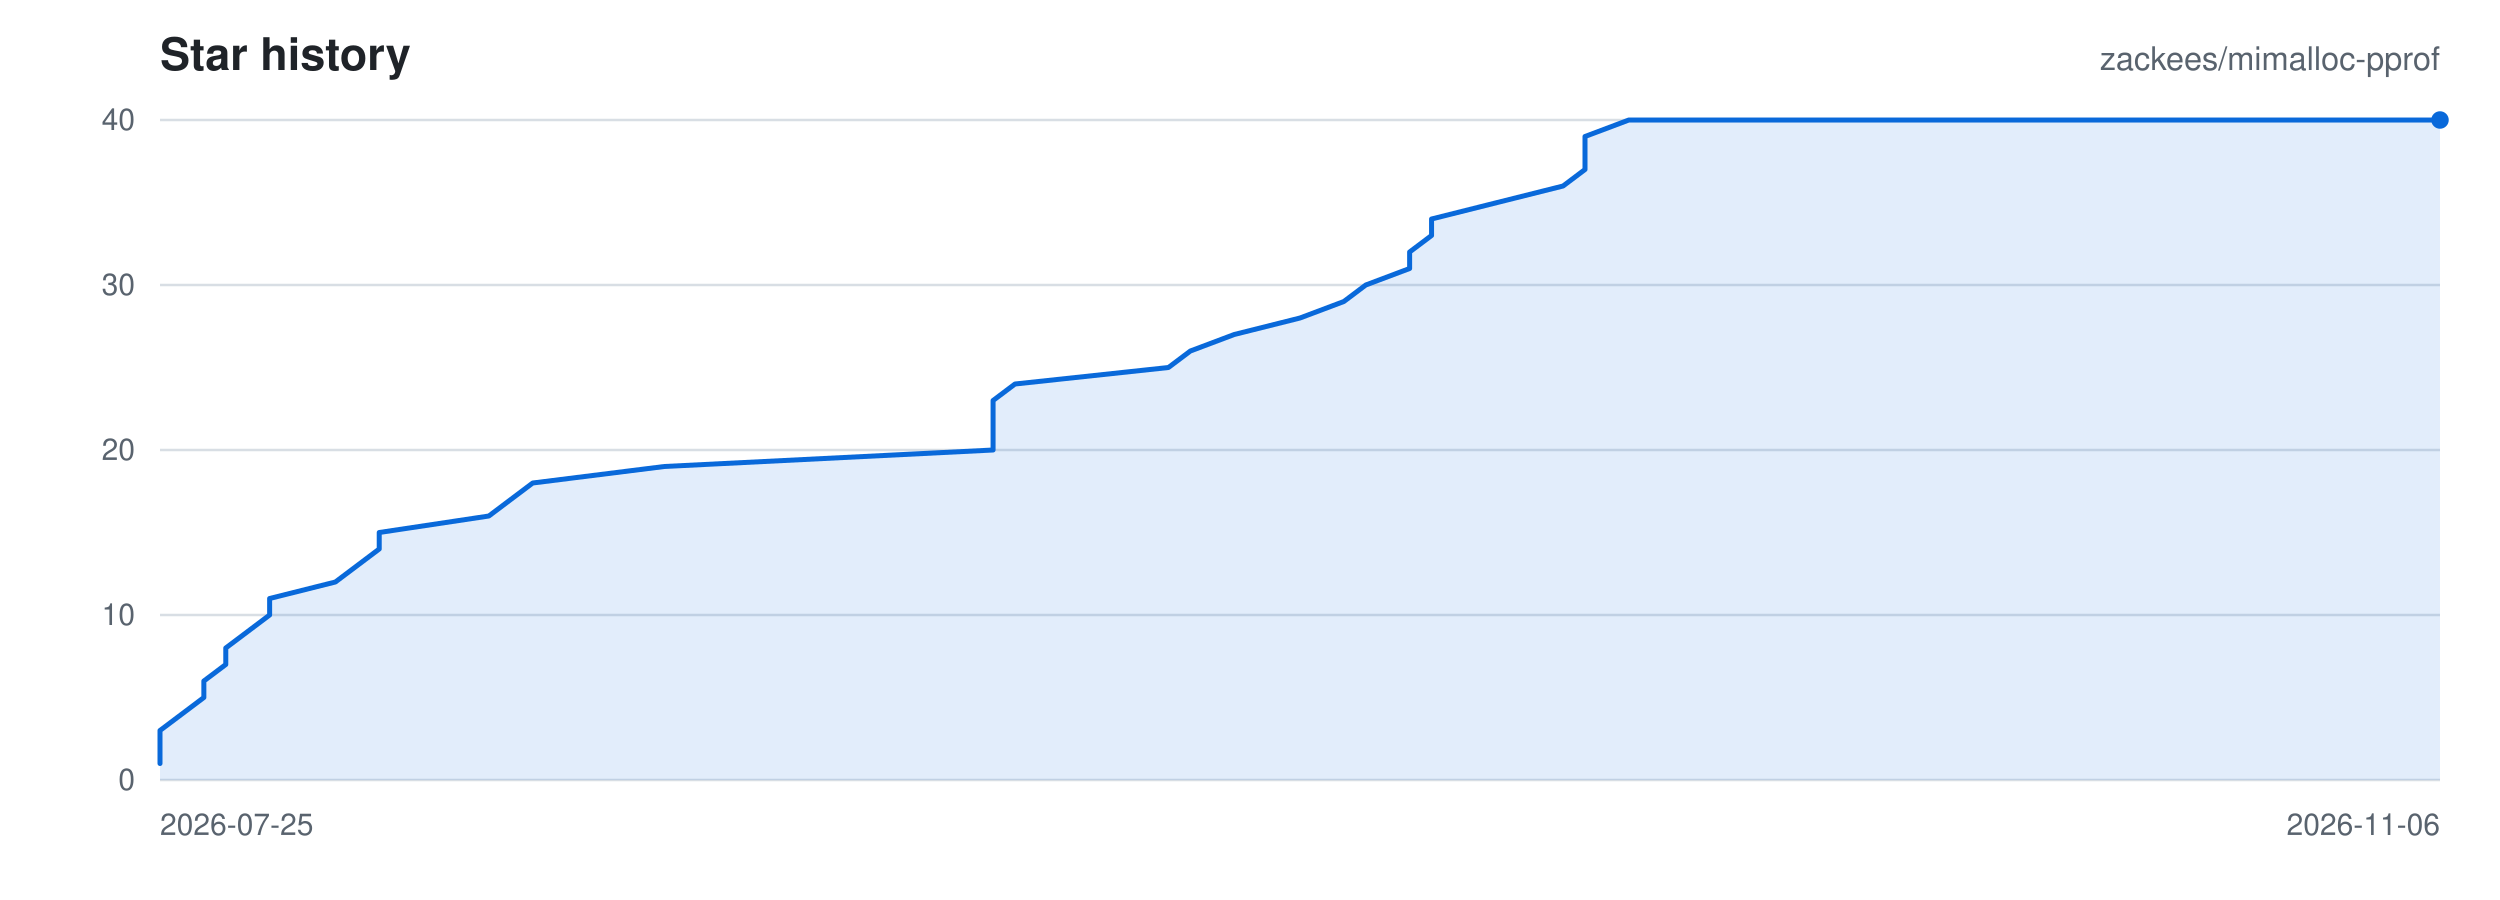
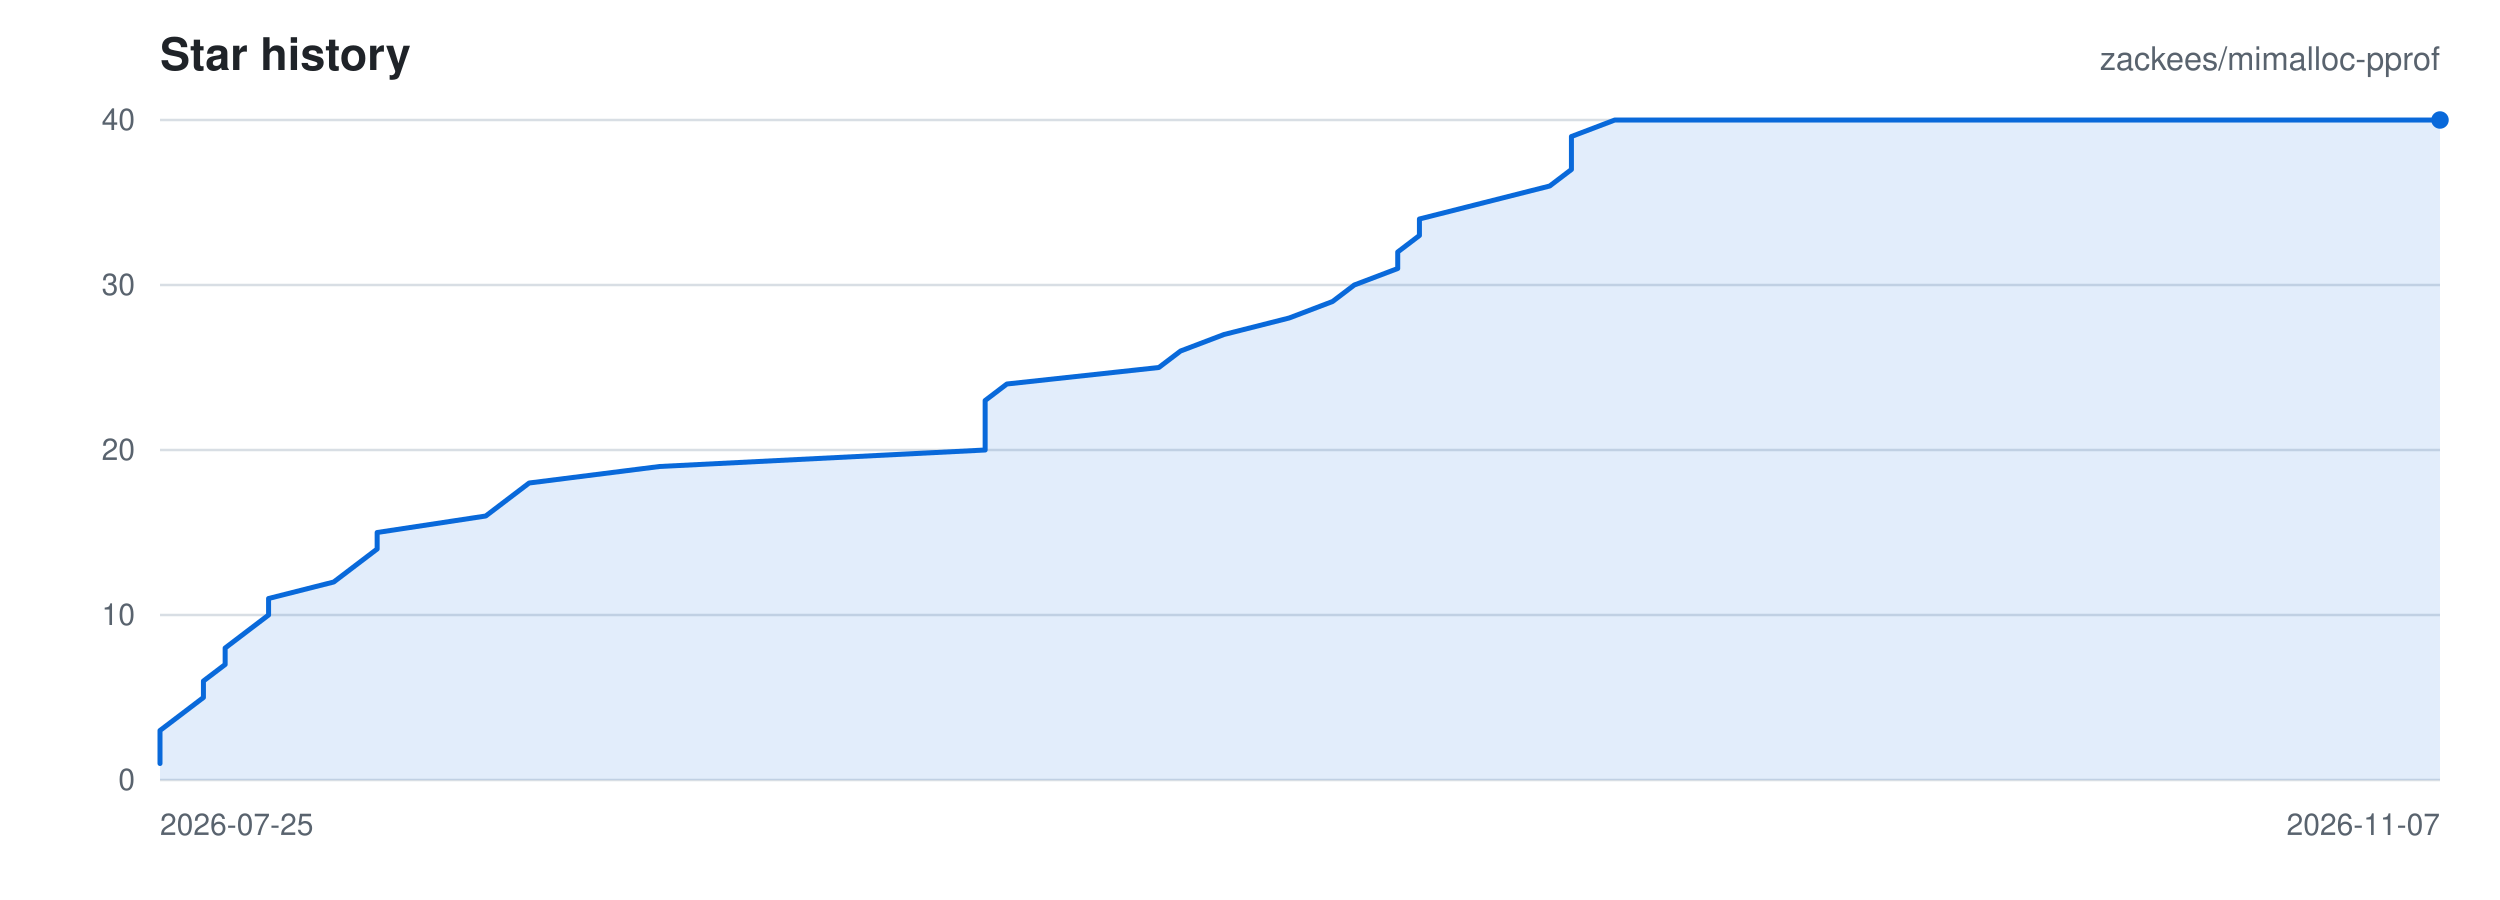
<svg xmlns="http://www.w3.org/2000/svg" viewBox="0 0 1000 360" width="1000" height="360" role="img" aria-label="Star history for zackees/mimalloc-pprof">
  <rect width="1000" height="360" fill="#ffffff" />
  <g font-family="-apple-system,BlinkMacSystemFont,Segoe UI,Helvetica,Arial,sans-serif">
    <text x="64" y="28" font-size="18" font-weight="600" fill="#1f2328">Star history</text>
    <text x="976" y="28" font-size="13" text-anchor="end" fill="#59636e">zackees/mimalloc-pprof</text>
    <line x1="64" y1="312.00" x2="976" y2="312.00" stroke="#d8dee4" stroke-width="1" />
    <text x="54" y="316.00" font-size="12" text-anchor="end" fill="#59636e">0</text>
    <line x1="64" y1="246.00" x2="976" y2="246.00" stroke="#d8dee4" stroke-width="1" />
    <text x="54" y="250.00" font-size="12" text-anchor="end" fill="#59636e">10</text>
    <line x1="64" y1="180.00" x2="976" y2="180.00" stroke="#d8dee4" stroke-width="1" />
    <text x="54" y="184.00" font-size="12" text-anchor="end" fill="#59636e">20</text>
    <line x1="64" y1="114.00" x2="976" y2="114.00" stroke="#d8dee4" stroke-width="1" />
    <text x="54" y="118.00" font-size="12" text-anchor="end" fill="#59636e">30</text>
    <line x1="64" y1="48.00" x2="976" y2="48.00" stroke="#d8dee4" stroke-width="1" />
    <text x="54" y="52.00" font-size="12" text-anchor="end" fill="#59636e">40</text>
    <text x="64.00" y="334.00" font-size="12" text-anchor="start" fill="#59636e">2026-07-25</text>
-     <text x="976.00" y="334.00" font-size="12" text-anchor="end" fill="#59636e">2026-11-06</text>
-     <path d="M 64.00 305.40 L 64.00 298.80 L 64.00 292.20 L 72.77 285.60 L 81.54 279.00 L 81.54 272.40 L 90.31 265.80 L 90.31 259.20 L 99.08 252.60 L 107.85 246.00 L 107.85 239.40 L 134.15 232.80 L 142.92 226.20 L 151.69 219.60 L 151.69 213.00 L 195.54 206.40 L 204.31 199.80 L 213.08 193.20 L 265.69 186.60 L 397.23 180.00 L 397.23 173.40 L 397.23 166.80 L 397.23 160.20 L 406.00 153.60 L 467.38 147.00 L 476.15 140.40 L 493.69 133.80 L 520.00 127.20 L 537.54 120.60 L 546.31 114.00 L 563.85 107.40 L 563.85 100.80 L 572.62 94.20 L 572.62 87.60 L 598.92 81.00 L 625.23 74.40 L 634.00 67.80 L 634.00 61.20 L 634.00 54.60 L 651.54 48.00 L 976.00 48.00 L 976.00 312.00 L 64.00 312.00 Z" fill="rgba(9,105,218,0.12)" stroke="none" />
-     <path d="M 64.00 305.40 L 64.00 298.80 L 64.00 292.20 L 72.77 285.60 L 81.54 279.00 L 81.54 272.40 L 90.31 265.80 L 90.31 259.20 L 99.08 252.60 L 107.85 246.00 L 107.85 239.40 L 134.15 232.80 L 142.92 226.20 L 151.69 219.60 L 151.69 213.00 L 195.54 206.40 L 204.31 199.80 L 213.08 193.20 L 265.69 186.60 L 397.23 180.00 L 397.23 173.40 L 397.23 166.80 L 397.23 160.20 L 406.00 153.60 L 467.38 147.00 L 476.15 140.40 L 493.69 133.80 L 520.00 127.20 L 537.54 120.60 L 546.31 114.00 L 563.85 107.40 L 563.85 100.80 L 572.62 94.20 L 572.62 87.60 L 598.92 81.00 L 625.23 74.40 L 634.00 67.80 L 634.00 61.20 L 634.00 54.60 L 651.54 48.00 L 976.00 48.00" fill="none" stroke="#0969da" stroke-width="2" stroke-linejoin="round" stroke-linecap="round" />
+     <text x="976.00" y="334.00" font-size="12" text-anchor="end" fill="#59636e">2026-11-07</text>
+     <path d="M 64.00 305.40 L 64.00 298.80 L 64.00 292.20 L 72.69 285.60 L 81.37 279.00 L 81.37 272.40 L 90.06 265.80 L 90.06 259.20 L 98.74 252.60 L 107.43 246.00 L 107.43 239.40 L 133.49 232.80 L 142.17 226.20 L 150.86 219.60 L 150.86 213.00 L 194.29 206.40 L 202.97 199.80 L 211.66 193.20 L 263.77 186.60 L 394.06 180.00 L 394.06 173.40 L 394.06 166.80 L 394.06 160.20 L 402.74 153.60 L 463.54 147.00 L 472.23 140.40 L 489.60 133.80 L 515.66 127.20 L 533.03 120.60 L 541.71 114.00 L 559.09 107.40 L 559.09 100.80 L 567.77 94.20 L 567.77 87.60 L 593.83 81.00 L 619.89 74.40 L 628.57 67.80 L 628.57 61.20 L 628.57 54.60 L 645.94 48.00 L 976.00 48.00 L 976.00 312.00 L 64.00 312.00 Z" fill="rgba(9,105,218,0.12)" stroke="none" />
+     <path d="M 64.00 305.40 L 64.00 298.80 L 64.00 292.20 L 72.69 285.60 L 81.37 279.00 L 81.37 272.40 L 90.06 265.80 L 90.06 259.20 L 98.74 252.60 L 107.43 246.00 L 107.43 239.40 L 133.49 232.80 L 142.17 226.20 L 150.86 219.60 L 150.86 213.00 L 194.29 206.40 L 202.97 199.80 L 211.66 193.20 L 263.77 186.60 L 394.06 180.00 L 394.06 173.40 L 394.06 166.80 L 394.06 160.20 L 402.74 153.60 L 463.54 147.00 L 472.23 140.40 L 489.60 133.80 L 515.66 127.20 L 533.03 120.60 L 541.71 114.00 L 559.09 107.40 L 559.09 100.80 L 567.77 94.20 L 567.77 87.60 L 593.83 81.00 L 619.89 74.40 L 628.57 67.80 L 628.57 61.20 L 628.57 54.60 L 645.94 48.00 L 976.00 48.00" fill="none" stroke="#0969da" stroke-width="2" stroke-linejoin="round" stroke-linecap="round" />
    <circle cx="976.00" cy="48.00" r="3.5" fill="#0969da" />
  </g>
</svg>
